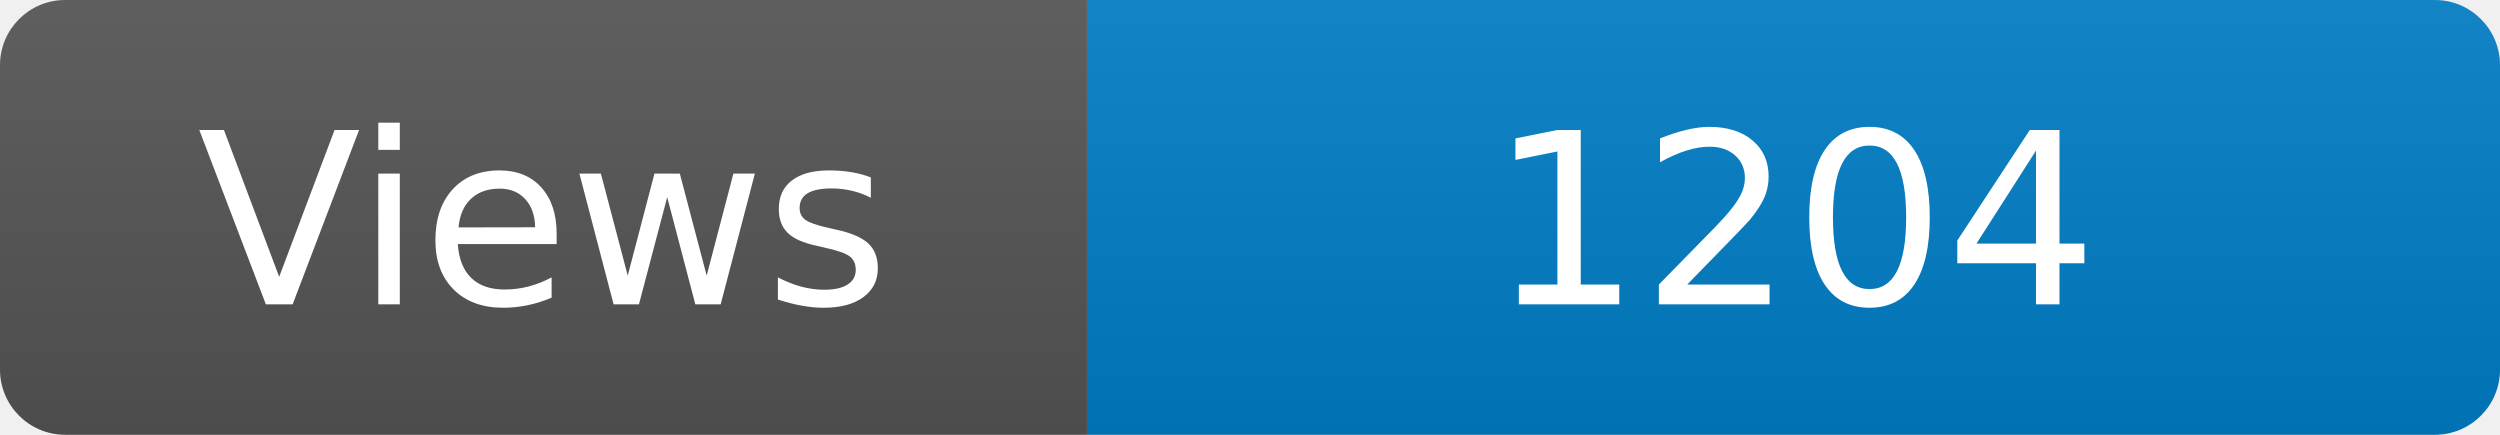
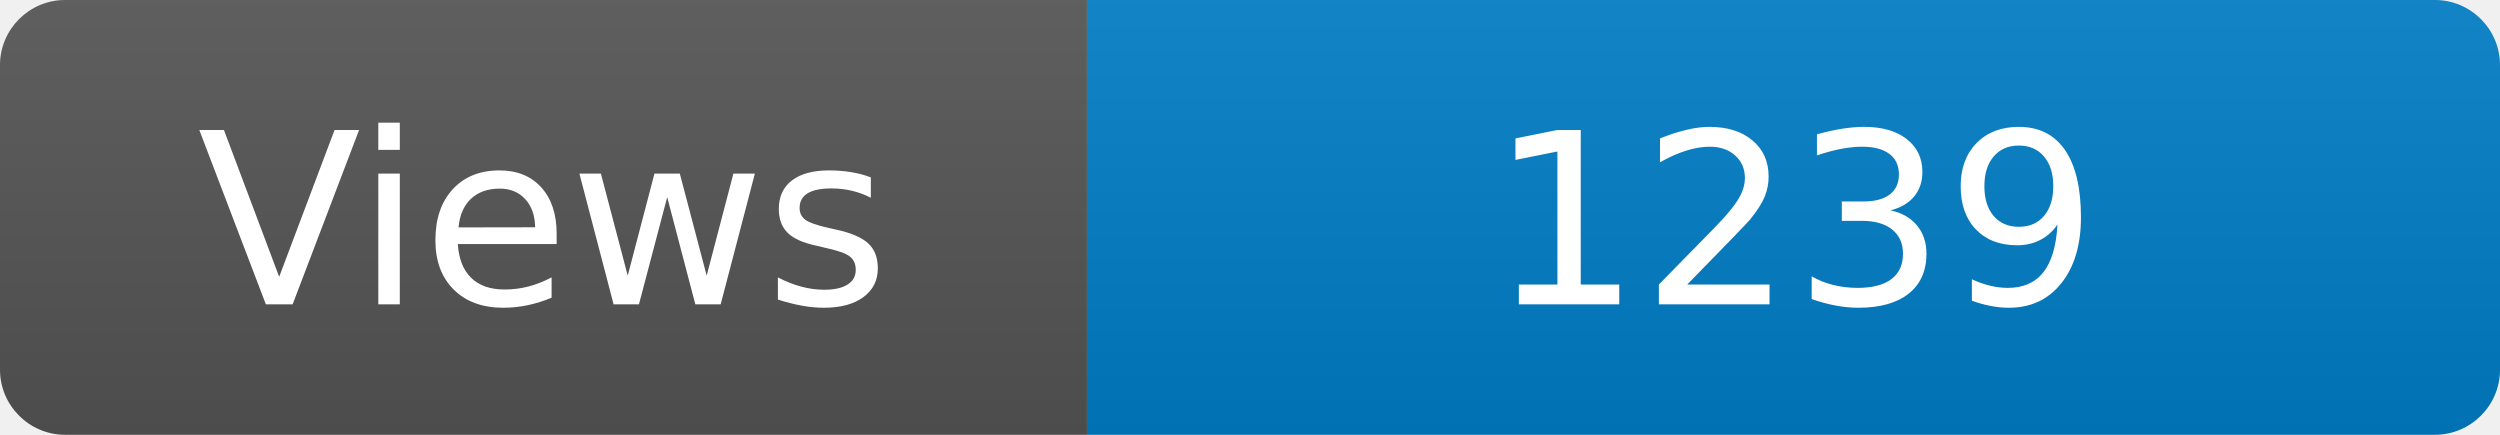
<svg xmlns="http://www.w3.org/2000/svg" width="115" height="20" role="img" aria-label="Maintained?: yes">
  <linearGradient id="s" x2="0" y2="100%">
    <stop offset="0" stop-color="#bbb" stop-opacity=".1" />
    <stop offset="1" stop-opacity=".1" />
  </linearGradient>
  <clipPath id="r">
    <rect width="115" height="20" rx="3" fill="#fff" />
  </clipPath>
  <g clip-path="url(#r)">
    <rect width="50" height="20" fill="#555" />
    <rect x="50" width="160" height="20" fill="#007ec6" />
    <rect width="115" height="20" fill="url(#s)" />
  </g>
  <g fill="#fff" text-anchor="middle" font-family="Verdana,Geneva,DejaVu Sans,sans-serif" font-size="110">
    <text x="250" y="140" transform="scale(.1)" fill="#fff">Views</text>
-     <text x="825" y="140" transform="scale(.1)" fill="#fff">1204</text>
+     <text x="825" y="140" transform="scale(.1)" fill="#fff">1239</text>
  </g>
</svg>
